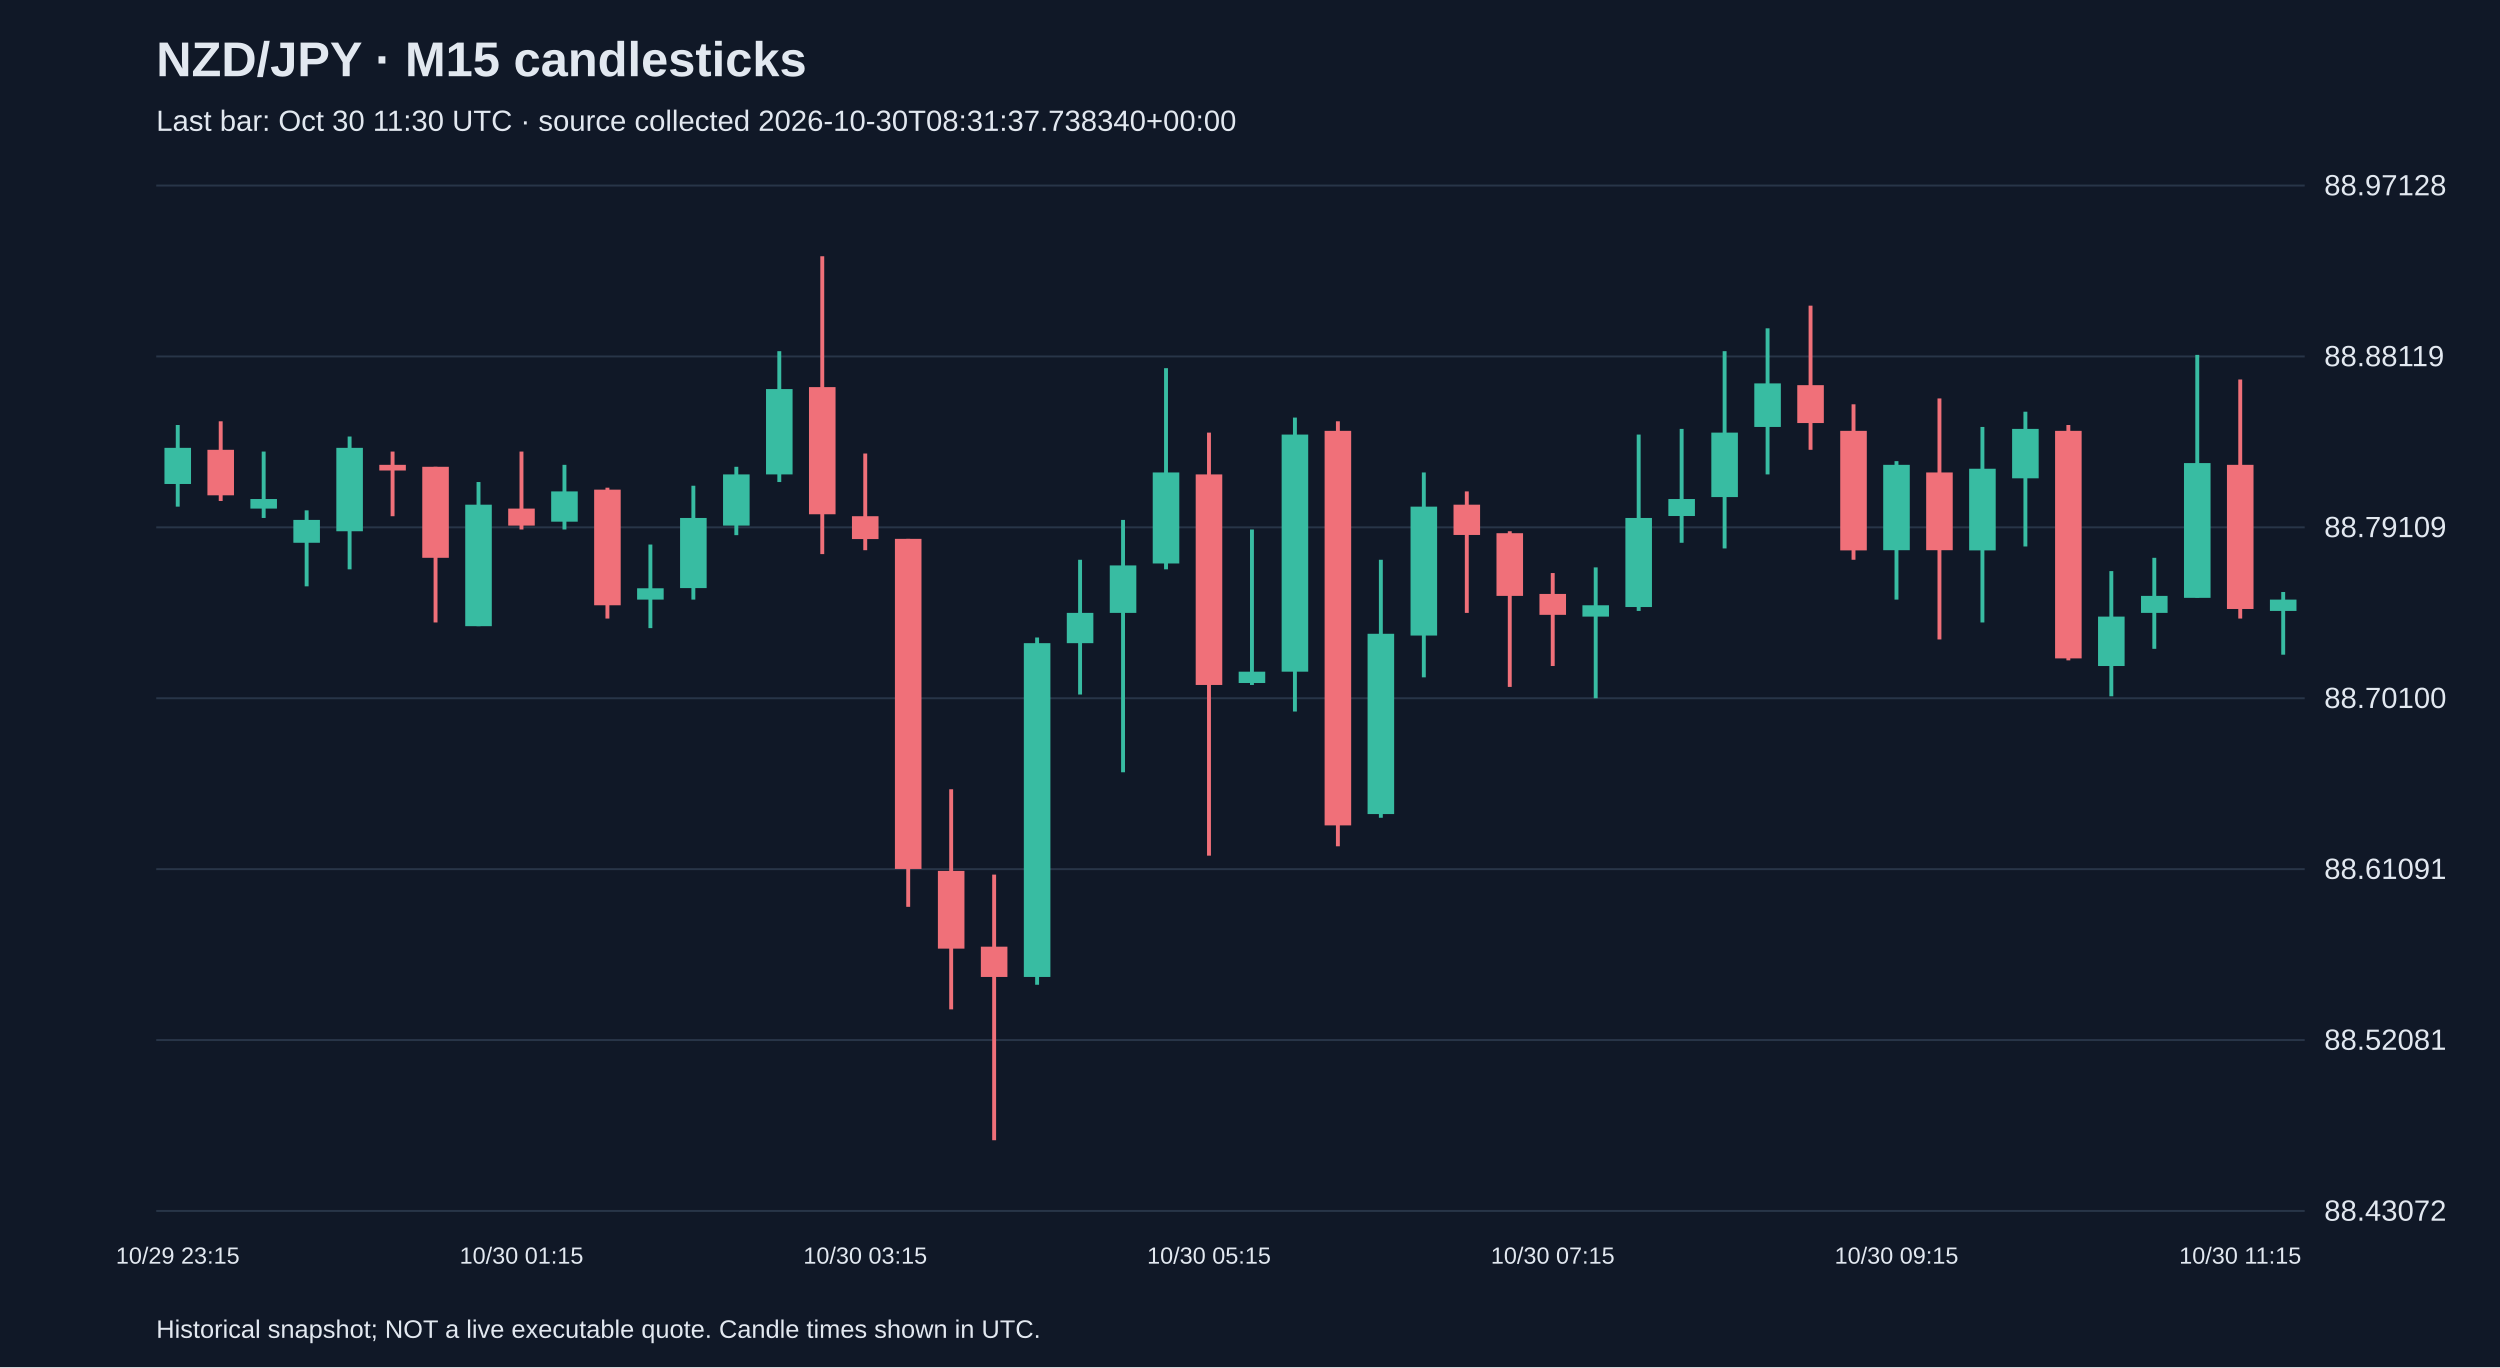
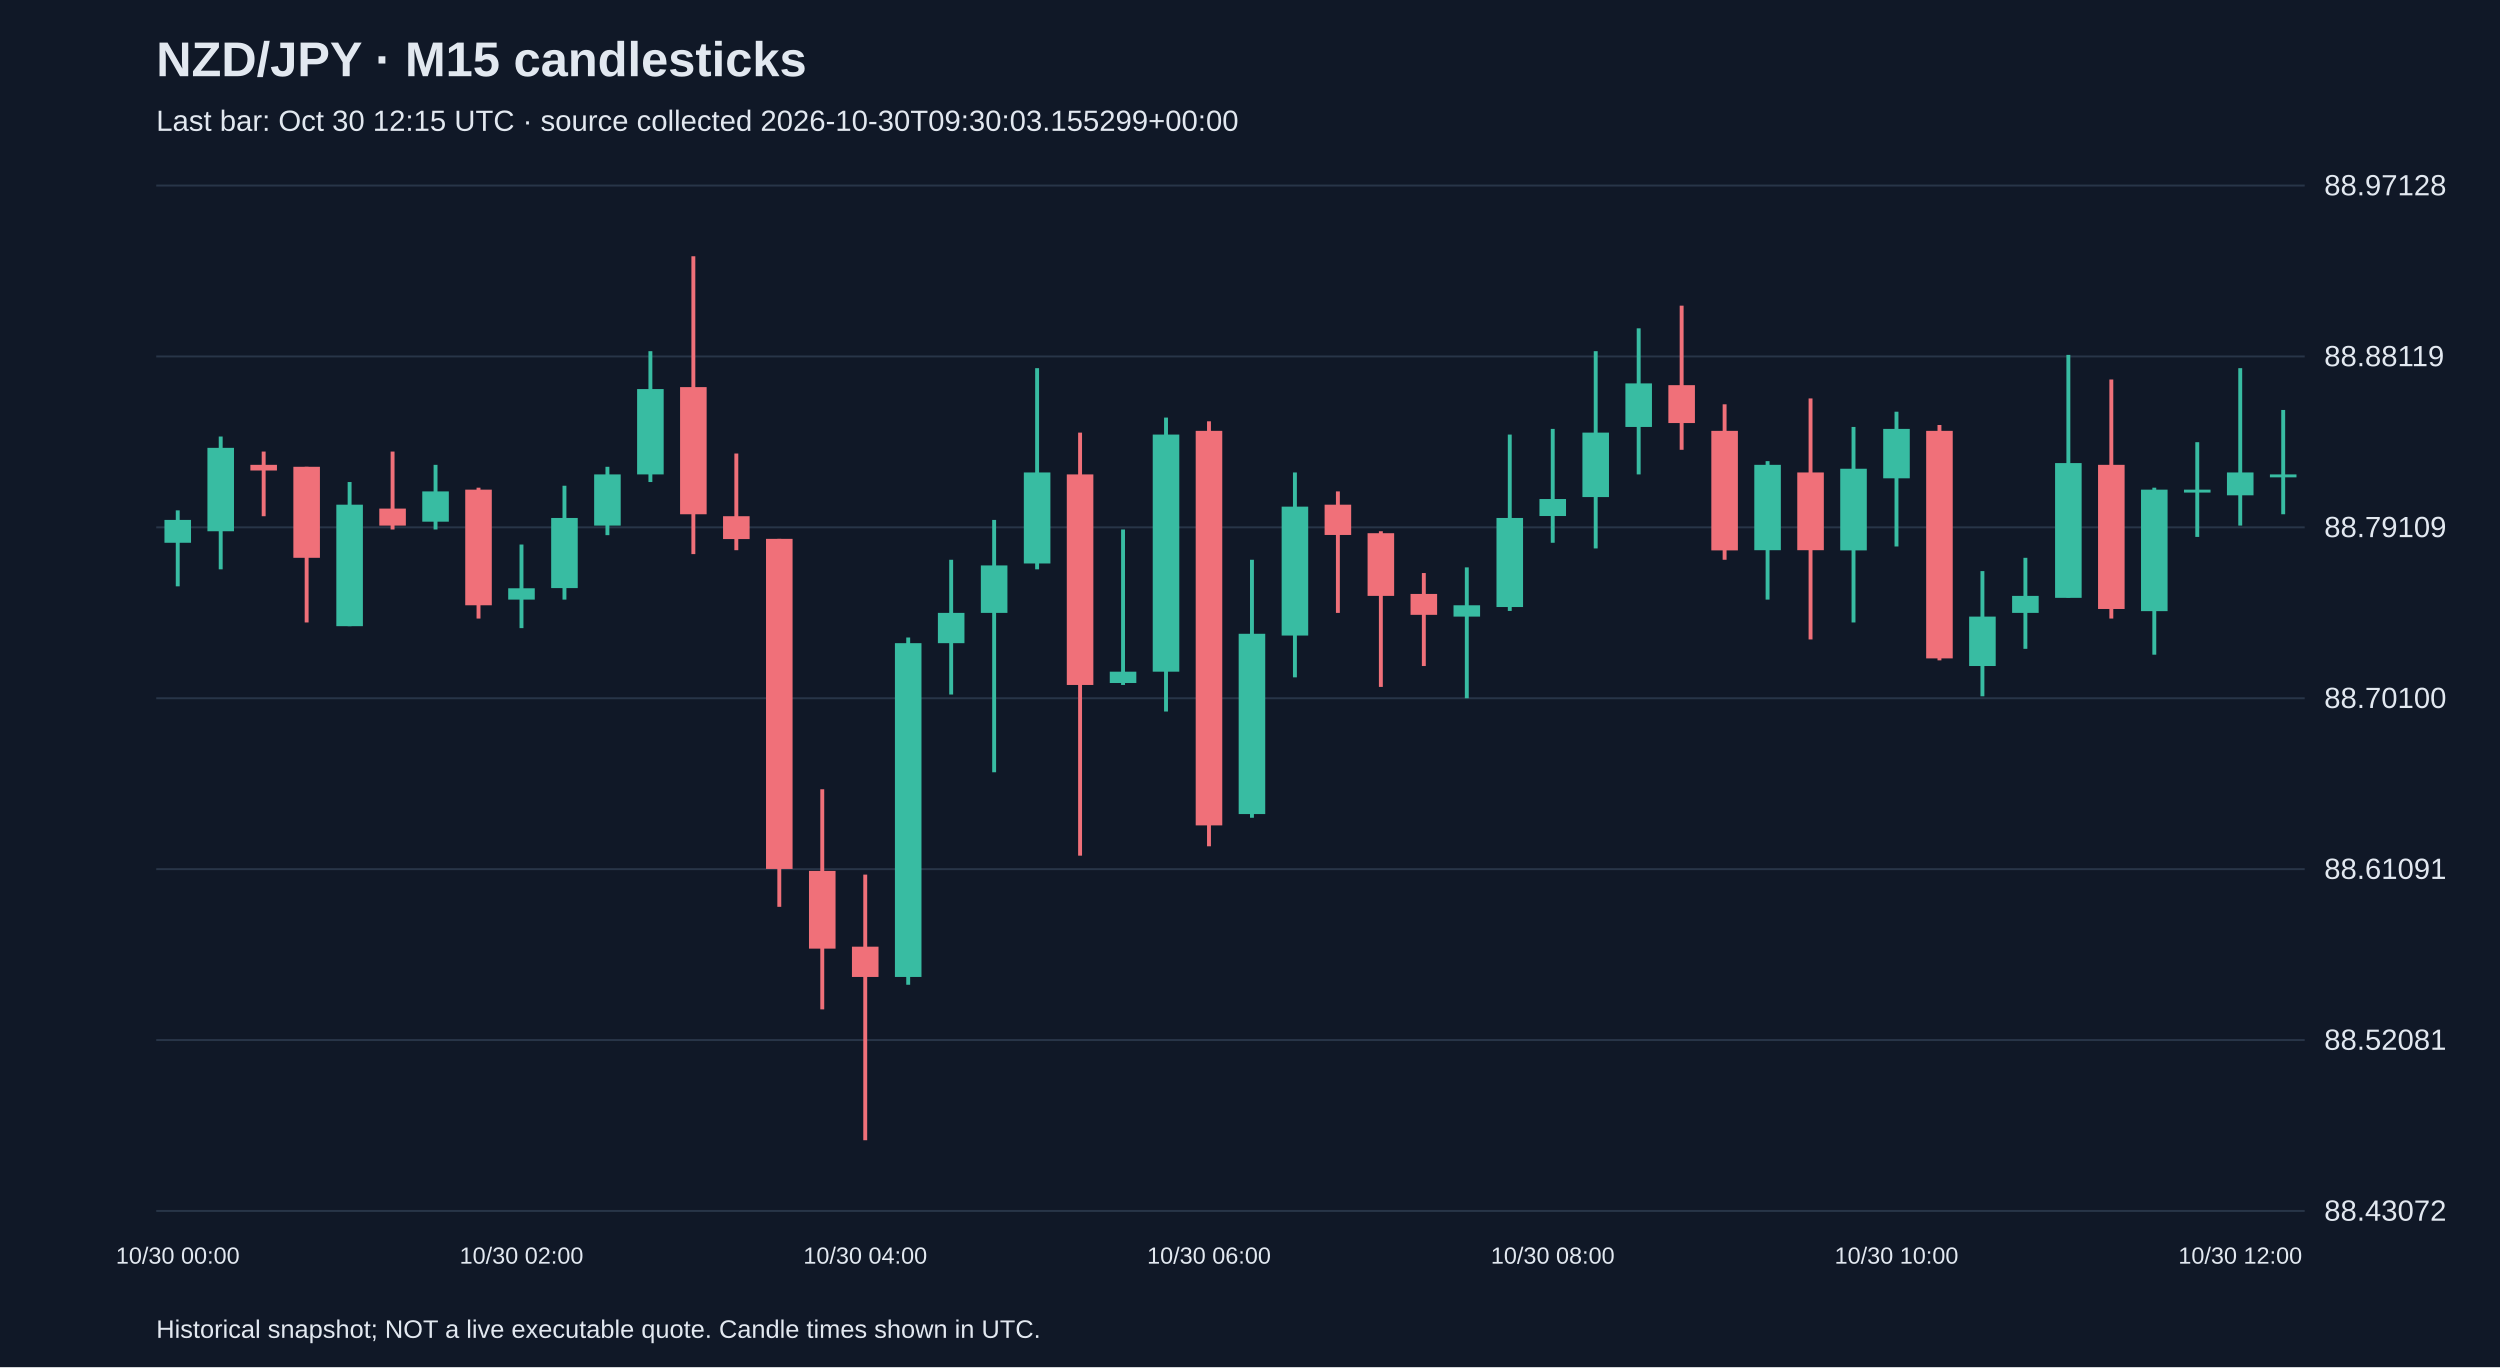
<svg xmlns="http://www.w3.org/2000/svg" viewBox="0 0 1280 700">
  <rect width="100%" height="100%" fill="#101827" />
  <style>text{font-family:Arial,sans-serif;fill:#e2e8f0}</style>
  <text x="80" y="39" font-size="25" font-weight="bold">NZD/JPY · M15 candlesticks</text>
-   <text x="80" y="67" font-size="15" fill="#a6b1c5">Last bar: Oct 30 11:30 UTC · source collected 2026-10-30T08:31:37.738340+00:00</text>
+   <text x="80" y="67" font-size="15" fill="#a6b1c5">Last bar: Oct 30 12:15 UTC · source collected 2026-10-30T09:30:03.155299+00:00</text>
  <line x1="80" y1="620.0" x2="1180" y2="620.0" stroke="#283548" />
  <text x="1190" y="625.0" font-size="15">88.43072</text>
  <line x1="80" y1="532.5" x2="1180" y2="532.5" stroke="#283548" />
  <text x="1190" y="537.5" font-size="15">88.52081</text>
  <line x1="80" y1="445.0" x2="1180" y2="445.0" stroke="#283548" />
  <text x="1190" y="450.0" font-size="15">88.61091</text>
  <line x1="80" y1="357.5" x2="1180" y2="357.5" stroke="#283548" />
  <text x="1190" y="362.5" font-size="15">88.70100</text>
  <line x1="80" y1="270.0" x2="1180" y2="270.0" stroke="#283548" />
  <text x="1190" y="275.0" font-size="15">88.79109</text>
  <line x1="80" y1="182.5" x2="1180" y2="182.5" stroke="#283548" />
  <text x="1190" y="187.5" font-size="15">88.88119</text>
  <line x1="80" y1="95.0" x2="1180" y2="95.0" stroke="#283548" />
  <text x="1190" y="100.0" font-size="15">88.97128</text>
-   <line x1="91.0" y1="217.6" x2="91.0" y2="259.4" stroke="#38bca2" stroke-width="2" />
-   <rect x="84.2" y="229.3" width="13.6" height="18.5" fill="#38bca2" />
-   <text x="91.0" y="647" text-anchor="middle" font-size="12">10/29 23:15</text>
-   <line x1="113.0" y1="215.7" x2="113.0" y2="256.5" stroke="#f07079" stroke-width="2" />
-   <rect x="106.2" y="230.3" width="13.6" height="23.3" fill="#f07079" />
-   <line x1="135.0" y1="231.2" x2="135.0" y2="265.2" stroke="#38bca2" stroke-width="2" />
-   <rect x="128.2" y="255.5" width="13.6" height="4.9" fill="#38bca2" />
-   <line x1="157.0" y1="261.3" x2="157.0" y2="300.2" stroke="#38bca2" stroke-width="2" />
-   <rect x="150.2" y="266.2" width="13.6" height="11.7" fill="#38bca2" />
-   <line x1="179.0" y1="223.5" x2="179.0" y2="291.5" stroke="#38bca2" stroke-width="2" />
-   <rect x="172.2" y="229.3" width="13.6" height="42.7" fill="#38bca2" />
-   <line x1="201.0" y1="231.2" x2="201.0" y2="264.3" stroke="#f07079" stroke-width="2" />
-   <rect x="194.2" y="238.0" width="13.6" height="2.9" fill="#f07079" />
-   <line x1="223.0" y1="239.0" x2="223.0" y2="318.7" stroke="#f07079" stroke-width="2" />
-   <rect x="216.2" y="239.0" width="13.6" height="46.6" fill="#f07079" />
-   <line x1="245.0" y1="246.8" x2="245.0" y2="320.6" stroke="#38bca2" stroke-width="2" />
-   <rect x="238.2" y="258.4" width="13.6" height="62.2" fill="#38bca2" />
-   <line x1="267.0" y1="231.2" x2="267.0" y2="271.1" stroke="#f07079" stroke-width="2" />
-   <rect x="260.2" y="260.4" width="13.6" height="8.7" fill="#f07079" />
-   <text x="267.0" y="647" text-anchor="middle" font-size="12">10/30 01:15</text>
-   <line x1="289.0" y1="238.0" x2="289.0" y2="271.1" stroke="#38bca2" stroke-width="2" />
-   <rect x="282.2" y="251.6" width="13.6" height="15.5" fill="#38bca2" />
-   <line x1="311.0" y1="249.7" x2="311.0" y2="316.7" stroke="#f07079" stroke-width="2" />
-   <rect x="304.2" y="250.7" width="13.6" height="59.2" fill="#f07079" />
-   <line x1="333.0" y1="278.8" x2="333.0" y2="321.6" stroke="#38bca2" stroke-width="2" />
-   <rect x="326.2" y="301.2" width="13.6" height="5.8" fill="#38bca2" />
-   <line x1="355.0" y1="248.7" x2="355.0" y2="307.0" stroke="#38bca2" stroke-width="2" />
-   <rect x="348.2" y="265.2" width="13.6" height="35.9" fill="#38bca2" />
-   <line x1="377.0" y1="239.0" x2="377.0" y2="274.0" stroke="#38bca2" stroke-width="2" />
-   <rect x="370.2" y="242.9" width="13.6" height="26.2" fill="#38bca2" />
-   <line x1="399.0" y1="179.8" x2="399.0" y2="246.8" stroke="#38bca2" stroke-width="2" />
-   <rect x="392.2" y="199.2" width="13.6" height="43.7" fill="#38bca2" />
-   <line x1="421.0" y1="131.2" x2="421.0" y2="283.7" stroke="#f07079" stroke-width="2" />
-   <rect x="414.2" y="198.2" width="13.6" height="65.1" fill="#f07079" />
-   <line x1="443.0" y1="232.2" x2="443.0" y2="281.7" stroke="#f07079" stroke-width="2" />
-   <rect x="436.2" y="264.3" width="13.6" height="11.7" fill="#f07079" />
-   <text x="443.0" y="647" text-anchor="middle" font-size="12">10/30 03:15</text>
-   <line x1="465.0" y1="275.9" x2="465.0" y2="464.3" stroke="#f07079" stroke-width="2" />
-   <rect x="458.2" y="275.9" width="13.6" height="169.0" fill="#f07079" />
-   <line x1="487.0" y1="404.1" x2="487.0" y2="516.8" stroke="#f07079" stroke-width="2" />
-   <rect x="480.2" y="445.9" width="13.6" height="39.8" fill="#f07079" />
-   <line x1="509.0" y1="447.8" x2="509.0" y2="583.8" stroke="#f07079" stroke-width="2" />
-   <rect x="502.2" y="484.7" width="13.6" height="15.5" fill="#f07079" />
-   <line x1="531.0" y1="326.4" x2="531.0" y2="504.2" stroke="#38bca2" stroke-width="2" />
-   <rect x="524.2" y="329.3" width="13.6" height="170.9" fill="#38bca2" />
-   <line x1="553.0" y1="286.6" x2="553.0" y2="355.6" stroke="#38bca2" stroke-width="2" />
-   <rect x="546.2" y="313.8" width="13.6" height="15.5" fill="#38bca2" />
-   <line x1="575.0" y1="266.2" x2="575.0" y2="395.4" stroke="#38bca2" stroke-width="2" />
-   <rect x="568.2" y="289.5" width="13.6" height="24.3" fill="#38bca2" />
-   <line x1="597.0" y1="188.5" x2="597.0" y2="291.5" stroke="#38bca2" stroke-width="2" />
-   <rect x="590.2" y="241.9" width="13.6" height="46.6" fill="#38bca2" />
-   <line x1="619.0" y1="221.5" x2="619.0" y2="438.1" stroke="#f07079" stroke-width="2" />
-   <rect x="612.2" y="242.9" width="13.6" height="107.8" fill="#f07079" />
-   <text x="619.0" y="647" text-anchor="middle" font-size="12">10/30 05:15</text>
-   <line x1="641.0" y1="271.1" x2="641.0" y2="350.7" stroke="#38bca2" stroke-width="2" />
-   <rect x="634.2" y="343.9" width="13.6" height="5.8" fill="#38bca2" />
-   <line x1="663.0" y1="213.8" x2="663.0" y2="364.3" stroke="#38bca2" stroke-width="2" />
-   <rect x="656.2" y="222.5" width="13.6" height="121.4" fill="#38bca2" />
-   <line x1="685.0" y1="215.7" x2="685.0" y2="433.3" stroke="#f07079" stroke-width="2" />
-   <rect x="678.2" y="220.6" width="13.6" height="202.0" fill="#f07079" />
-   <line x1="707.0" y1="286.6" x2="707.0" y2="418.7" stroke="#38bca2" stroke-width="2" />
-   <rect x="700.2" y="324.5" width="13.6" height="92.3" fill="#38bca2" />
-   <line x1="729.0" y1="241.9" x2="729.0" y2="346.8" stroke="#38bca2" stroke-width="2" />
-   <rect x="722.2" y="259.4" width="13.6" height="66.0" fill="#38bca2" />
-   <line x1="751.0" y1="251.6" x2="751.0" y2="313.8" stroke="#f07079" stroke-width="2" />
-   <rect x="744.2" y="258.4" width="13.6" height="15.5" fill="#f07079" />
-   <line x1="773.0" y1="272.0" x2="773.0" y2="351.7" stroke="#f07079" stroke-width="2" />
-   <rect x="766.2" y="273.0" width="13.6" height="32.1" fill="#f07079" />
-   <line x1="795.0" y1="293.4" x2="795.0" y2="341.0" stroke="#f07079" stroke-width="2" />
-   <rect x="788.2" y="304.1" width="13.6" height="10.7" fill="#f07079" />
-   <text x="795.0" y="647" text-anchor="middle" font-size="12">10/30 07:15</text>
-   <line x1="817.0" y1="290.5" x2="817.0" y2="357.5" stroke="#38bca2" stroke-width="2" />
-   <rect x="810.2" y="309.9" width="13.6" height="5.8" fill="#38bca2" />
-   <line x1="839.0" y1="222.5" x2="839.0" y2="312.8" stroke="#38bca2" stroke-width="2" />
-   <rect x="832.2" y="265.2" width="13.6" height="45.6" fill="#38bca2" />
-   <line x1="861.0" y1="219.6" x2="861.0" y2="277.9" stroke="#38bca2" stroke-width="2" />
-   <rect x="854.2" y="255.5" width="13.6" height="8.7" fill="#38bca2" />
-   <line x1="883.0" y1="179.8" x2="883.0" y2="280.8" stroke="#38bca2" stroke-width="2" />
-   <rect x="876.2" y="221.5" width="13.6" height="33.0" fill="#38bca2" />
-   <line x1="905.0" y1="168.1" x2="905.0" y2="242.9" stroke="#38bca2" stroke-width="2" />
-   <rect x="898.2" y="196.3" width="13.6" height="22.3" fill="#38bca2" />
-   <line x1="927.0" y1="156.5" x2="927.0" y2="230.3" stroke="#f07079" stroke-width="2" />
-   <rect x="920.2" y="197.2" width="13.6" height="19.4" fill="#f07079" />
-   <line x1="949.0" y1="207.0" x2="949.0" y2="286.6" stroke="#f07079" stroke-width="2" />
-   <rect x="942.2" y="220.6" width="13.6" height="61.2" fill="#f07079" />
-   <line x1="971.0" y1="236.1" x2="971.0" y2="307.0" stroke="#38bca2" stroke-width="2" />
-   <rect x="964.2" y="238.0" width="13.6" height="43.7" fill="#38bca2" />
-   <text x="971.0" y="647" text-anchor="middle" font-size="12">10/30 09:15</text>
-   <line x1="993.0" y1="204.0" x2="993.0" y2="327.4" stroke="#f07079" stroke-width="2" />
-   <rect x="986.2" y="241.9" width="13.6" height="39.8" fill="#f07079" />
-   <line x1="1015.0" y1="218.6" x2="1015.0" y2="318.7" stroke="#38bca2" stroke-width="2" />
-   <rect x="1008.2" y="240.0" width="13.6" height="41.8" fill="#38bca2" />
-   <line x1="1037.0" y1="210.8" x2="1037.0" y2="279.8" stroke="#38bca2" stroke-width="2" />
-   <rect x="1030.2" y="219.6" width="13.6" height="25.3" fill="#38bca2" />
-   <line x1="1059.0" y1="217.6" x2="1059.0" y2="338.1" stroke="#f07079" stroke-width="2" />
-   <rect x="1052.2" y="220.6" width="13.6" height="116.5" fill="#f07079" />
-   <line x1="1081.0" y1="292.4" x2="1081.0" y2="356.5" stroke="#38bca2" stroke-width="2" />
-   <rect x="1074.2" y="315.7" width="13.6" height="25.3" fill="#38bca2" />
-   <line x1="1103.0" y1="285.6" x2="1103.0" y2="332.2" stroke="#38bca2" stroke-width="2" />
-   <rect x="1096.2" y="305.1" width="13.6" height="8.7" fill="#38bca2" />
-   <line x1="1125.0" y1="181.7" x2="1125.0" y2="306.0" stroke="#38bca2" stroke-width="2" />
-   <rect x="1118.2" y="237.1" width="13.6" height="69.0" fill="#38bca2" />
-   <line x1="1147.0" y1="194.3" x2="1147.0" y2="316.7" stroke="#f07079" stroke-width="2" />
-   <rect x="1140.2" y="238.0" width="13.6" height="73.8" fill="#f07079" />
-   <text x="1147.0" y="647" text-anchor="middle" font-size="12">10/30 11:15</text>
-   <line x1="1169.0" y1="303.1" x2="1169.0" y2="335.2" stroke="#38bca2" stroke-width="2" />
-   <rect x="1162.2" y="307.0" width="13.6" height="5.8" fill="#38bca2" />
+   <line x1="91.0" y1="261.3" x2="91.0" y2="300.2" stroke="#38bca2" stroke-width="2" />
+   <rect x="84.2" y="266.2" width="13.6" height="11.7" fill="#38bca2" />
+   <text x="91.0" y="647" text-anchor="middle" font-size="12">10/30 00:00</text>
+   <line x1="113.0" y1="223.5" x2="113.0" y2="291.5" stroke="#38bca2" stroke-width="2" />
+   <rect x="106.2" y="229.3" width="13.6" height="42.7" fill="#38bca2" />
+   <line x1="135.0" y1="231.2" x2="135.0" y2="264.3" stroke="#f07079" stroke-width="2" />
+   <rect x="128.2" y="238.0" width="13.6" height="2.9" fill="#f07079" />
+   <line x1="157.0" y1="239.0" x2="157.0" y2="318.7" stroke="#f07079" stroke-width="2" />
+   <rect x="150.2" y="239.0" width="13.6" height="46.6" fill="#f07079" />
+   <line x1="179.0" y1="246.8" x2="179.0" y2="320.6" stroke="#38bca2" stroke-width="2" />
+   <rect x="172.2" y="258.4" width="13.6" height="62.2" fill="#38bca2" />
+   <line x1="201.0" y1="231.2" x2="201.0" y2="271.1" stroke="#f07079" stroke-width="2" />
+   <rect x="194.2" y="260.4" width="13.6" height="8.7" fill="#f07079" />
+   <line x1="223.0" y1="238.0" x2="223.0" y2="271.1" stroke="#38bca2" stroke-width="2" />
+   <rect x="216.2" y="251.6" width="13.6" height="15.5" fill="#38bca2" />
+   <line x1="245.0" y1="249.7" x2="245.0" y2="316.7" stroke="#f07079" stroke-width="2" />
+   <rect x="238.2" y="250.7" width="13.6" height="59.2" fill="#f07079" />
+   <line x1="267.0" y1="278.8" x2="267.0" y2="321.6" stroke="#38bca2" stroke-width="2" />
+   <rect x="260.2" y="301.2" width="13.6" height="5.8" fill="#38bca2" />
+   <text x="267.0" y="647" text-anchor="middle" font-size="12">10/30 02:00</text>
+   <line x1="289.0" y1="248.7" x2="289.0" y2="307.0" stroke="#38bca2" stroke-width="2" />
+   <rect x="282.2" y="265.2" width="13.6" height="35.9" fill="#38bca2" />
+   <line x1="311.0" y1="239.0" x2="311.0" y2="274.0" stroke="#38bca2" stroke-width="2" />
+   <rect x="304.2" y="242.9" width="13.6" height="26.2" fill="#38bca2" />
+   <line x1="333.0" y1="179.8" x2="333.0" y2="246.8" stroke="#38bca2" stroke-width="2" />
+   <rect x="326.2" y="199.2" width="13.6" height="43.7" fill="#38bca2" />
+   <line x1="355.0" y1="131.2" x2="355.0" y2="283.7" stroke="#f07079" stroke-width="2" />
+   <rect x="348.2" y="198.2" width="13.6" height="65.1" fill="#f07079" />
+   <line x1="377.0" y1="232.2" x2="377.0" y2="281.7" stroke="#f07079" stroke-width="2" />
+   <rect x="370.2" y="264.3" width="13.6" height="11.7" fill="#f07079" />
+   <line x1="399.0" y1="275.9" x2="399.0" y2="464.3" stroke="#f07079" stroke-width="2" />
+   <rect x="392.2" y="275.9" width="13.6" height="169.0" fill="#f07079" />
+   <line x1="421.0" y1="404.1" x2="421.0" y2="516.8" stroke="#f07079" stroke-width="2" />
+   <rect x="414.2" y="445.9" width="13.6" height="39.8" fill="#f07079" />
+   <line x1="443.0" y1="447.8" x2="443.0" y2="583.8" stroke="#f07079" stroke-width="2" />
+   <rect x="436.2" y="484.7" width="13.6" height="15.5" fill="#f07079" />
+   <text x="443.0" y="647" text-anchor="middle" font-size="12">10/30 04:00</text>
+   <line x1="465.0" y1="326.4" x2="465.0" y2="504.2" stroke="#38bca2" stroke-width="2" />
+   <rect x="458.2" y="329.3" width="13.6" height="170.9" fill="#38bca2" />
+   <line x1="487.0" y1="286.6" x2="487.0" y2="355.6" stroke="#38bca2" stroke-width="2" />
+   <rect x="480.2" y="313.8" width="13.6" height="15.5" fill="#38bca2" />
+   <line x1="509.0" y1="266.2" x2="509.0" y2="395.4" stroke="#38bca2" stroke-width="2" />
+   <rect x="502.2" y="289.5" width="13.6" height="24.3" fill="#38bca2" />
+   <line x1="531.0" y1="188.5" x2="531.0" y2="291.5" stroke="#38bca2" stroke-width="2" />
+   <rect x="524.2" y="241.9" width="13.6" height="46.6" fill="#38bca2" />
+   <line x1="553.0" y1="221.5" x2="553.0" y2="438.1" stroke="#f07079" stroke-width="2" />
+   <rect x="546.2" y="242.9" width="13.6" height="107.8" fill="#f07079" />
+   <line x1="575.0" y1="271.1" x2="575.0" y2="350.7" stroke="#38bca2" stroke-width="2" />
+   <rect x="568.2" y="343.9" width="13.6" height="5.8" fill="#38bca2" />
+   <line x1="597.0" y1="213.8" x2="597.0" y2="364.3" stroke="#38bca2" stroke-width="2" />
+   <rect x="590.2" y="222.5" width="13.6" height="121.4" fill="#38bca2" />
+   <line x1="619.0" y1="215.7" x2="619.0" y2="433.3" stroke="#f07079" stroke-width="2" />
+   <rect x="612.2" y="220.6" width="13.6" height="202.0" fill="#f07079" />
+   <text x="619.0" y="647" text-anchor="middle" font-size="12">10/30 06:00</text>
+   <line x1="641.0" y1="286.6" x2="641.0" y2="418.7" stroke="#38bca2" stroke-width="2" />
+   <rect x="634.2" y="324.5" width="13.6" height="92.3" fill="#38bca2" />
+   <line x1="663.0" y1="241.9" x2="663.0" y2="346.8" stroke="#38bca2" stroke-width="2" />
+   <rect x="656.2" y="259.4" width="13.6" height="66.0" fill="#38bca2" />
+   <line x1="685.0" y1="251.6" x2="685.0" y2="313.8" stroke="#f07079" stroke-width="2" />
+   <rect x="678.2" y="258.4" width="13.6" height="15.5" fill="#f07079" />
+   <line x1="707.0" y1="272.0" x2="707.0" y2="351.7" stroke="#f07079" stroke-width="2" />
+   <rect x="700.2" y="273.0" width="13.6" height="32.1" fill="#f07079" />
+   <line x1="729.0" y1="293.4" x2="729.0" y2="341.0" stroke="#f07079" stroke-width="2" />
+   <rect x="722.2" y="304.1" width="13.6" height="10.7" fill="#f07079" />
+   <line x1="751.0" y1="290.5" x2="751.0" y2="357.5" stroke="#38bca2" stroke-width="2" />
+   <rect x="744.2" y="309.9" width="13.6" height="5.8" fill="#38bca2" />
+   <line x1="773.0" y1="222.5" x2="773.0" y2="312.8" stroke="#38bca2" stroke-width="2" />
+   <rect x="766.2" y="265.2" width="13.6" height="45.6" fill="#38bca2" />
+   <line x1="795.0" y1="219.6" x2="795.0" y2="277.9" stroke="#38bca2" stroke-width="2" />
+   <rect x="788.2" y="255.5" width="13.6" height="8.7" fill="#38bca2" />
+   <text x="795.0" y="647" text-anchor="middle" font-size="12">10/30 08:00</text>
+   <line x1="817.0" y1="179.8" x2="817.0" y2="280.8" stroke="#38bca2" stroke-width="2" />
+   <rect x="810.2" y="221.5" width="13.6" height="33.0" fill="#38bca2" />
+   <line x1="839.0" y1="168.1" x2="839.0" y2="242.9" stroke="#38bca2" stroke-width="2" />
+   <rect x="832.2" y="196.3" width="13.6" height="22.3" fill="#38bca2" />
+   <line x1="861.0" y1="156.5" x2="861.0" y2="230.3" stroke="#f07079" stroke-width="2" />
+   <rect x="854.2" y="197.2" width="13.6" height="19.4" fill="#f07079" />
+   <line x1="883.0" y1="207.0" x2="883.0" y2="286.6" stroke="#f07079" stroke-width="2" />
+   <rect x="876.2" y="220.6" width="13.6" height="61.2" fill="#f07079" />
+   <line x1="905.0" y1="236.1" x2="905.0" y2="307.0" stroke="#38bca2" stroke-width="2" />
+   <rect x="898.2" y="238.0" width="13.6" height="43.7" fill="#38bca2" />
+   <line x1="927.0" y1="204.0" x2="927.0" y2="327.4" stroke="#f07079" stroke-width="2" />
+   <rect x="920.2" y="241.9" width="13.6" height="39.8" fill="#f07079" />
+   <line x1="949.0" y1="218.6" x2="949.0" y2="318.7" stroke="#38bca2" stroke-width="2" />
+   <rect x="942.2" y="240.0" width="13.6" height="41.8" fill="#38bca2" />
+   <line x1="971.0" y1="210.8" x2="971.0" y2="279.8" stroke="#38bca2" stroke-width="2" />
+   <rect x="964.2" y="219.6" width="13.6" height="25.3" fill="#38bca2" />
+   <text x="971.0" y="647" text-anchor="middle" font-size="12">10/30 10:00</text>
+   <line x1="993.0" y1="217.6" x2="993.0" y2="338.1" stroke="#f07079" stroke-width="2" />
+   <rect x="986.2" y="220.6" width="13.6" height="116.5" fill="#f07079" />
+   <line x1="1015.0" y1="292.4" x2="1015.0" y2="356.5" stroke="#38bca2" stroke-width="2" />
+   <rect x="1008.2" y="315.7" width="13.6" height="25.3" fill="#38bca2" />
+   <line x1="1037.0" y1="285.6" x2="1037.0" y2="332.2" stroke="#38bca2" stroke-width="2" />
+   <rect x="1030.2" y="305.1" width="13.6" height="8.7" fill="#38bca2" />
+   <line x1="1059.0" y1="181.7" x2="1059.0" y2="306.0" stroke="#38bca2" stroke-width="2" />
+   <rect x="1052.2" y="237.1" width="13.6" height="69.0" fill="#38bca2" />
+   <line x1="1081.0" y1="194.3" x2="1081.0" y2="316.7" stroke="#f07079" stroke-width="2" />
+   <rect x="1074.2" y="238.0" width="13.6" height="73.8" fill="#f07079" />
+   <line x1="1103.0" y1="249.7" x2="1103.0" y2="335.2" stroke="#38bca2" stroke-width="2" />
+   <rect x="1096.2" y="250.7" width="13.6" height="62.2" fill="#38bca2" />
+   <line x1="1125.0" y1="226.4" x2="1125.0" y2="274.9" stroke="#38bca2" stroke-width="2" />
+   <rect x="1118.2" y="250.7" width="13.6" height="1.5" fill="#38bca2" />
+   <line x1="1147.0" y1="188.5" x2="1147.0" y2="269.1" stroke="#38bca2" stroke-width="2" />
+   <rect x="1140.2" y="241.9" width="13.6" height="11.7" fill="#38bca2" />
+   <text x="1147.0" y="647" text-anchor="middle" font-size="12">10/30 12:00</text>
+   <line x1="1169.0" y1="209.9" x2="1169.0" y2="263.3" stroke="#38bca2" stroke-width="2" />
+   <rect x="1162.2" y="242.9" width="13.6" height="1.5" fill="#38bca2" />
  <text x="80" y="685" font-size="13">Historical snapshot; NOT a live executable quote. Candle times shown in UTC.</text>
</svg>
